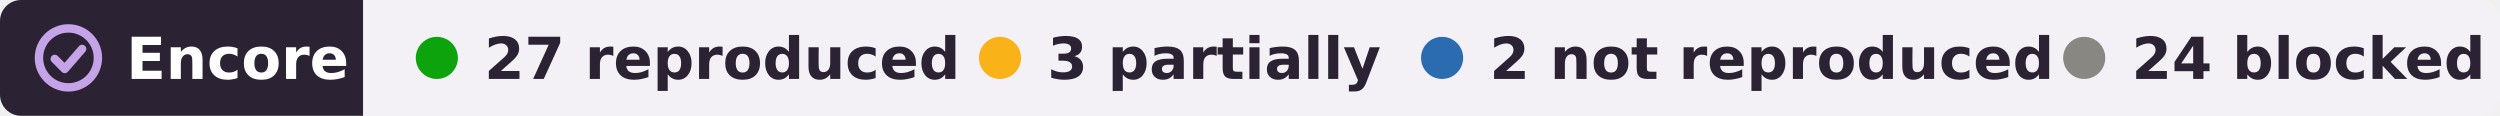
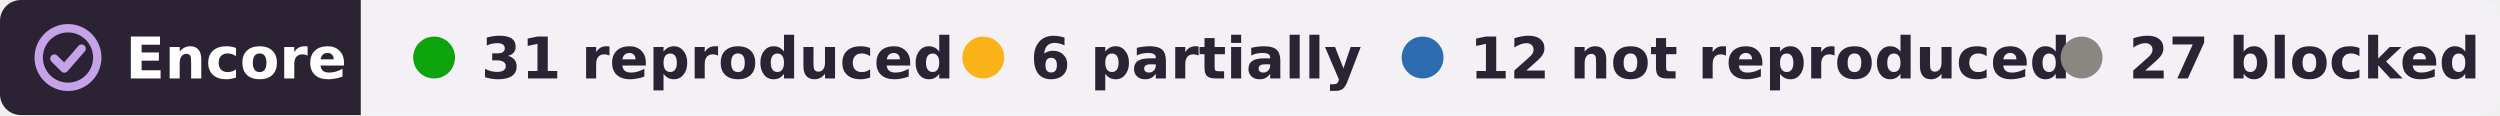
- <svg xmlns="http://www.w3.org/2000/svg" width="475" height="22" viewBox="0 0 475 22" role="img" aria-label="Encore: 27 reproduced, 3 partially reproduced, 2 not reproduced, 24 blocked, of 56 claims in 2 papers of Naoshige Uchida">
+ <svg xmlns="http://www.w3.org/2000/svg" width="478" height="22" viewBox="0 0 478 22" role="img" aria-label="Encore: 31 reproduced, 6 partially reproduced, 12 not reproduced, 27 blocked, of 76 claims in 2 papers of Naoshige Uchida">
  <clipPath id="r">
-     <rect width="475" height="22" rx="4" />
+     <rect width="478" height="22" rx="4" />
  </clipPath>
  <g clip-path="url(#r)">
    <rect width="69" height="22" fill="#2b2333" />
-     <rect x="69" width="406" height="22" fill="#f3f1f6" />
+     <rect x="69" width="409" height="22" fill="#f3f1f6" />
  </g>
  <g fill="none" stroke="#c4a3e8" stroke-width="1.6" stroke-linecap="round" stroke-linejoin="round">
    <circle cx="13" cy="11" r="5.6" />
    <path d="M10.4 11.2l1.9 1.9 3.3-3.8" />
  </g>
  <g font-family="Verdana,DejaVu Sans,Geneva,sans-serif" font-size="11" font-weight="bold">
    <text x="24" y="15" fill="#fff" textLength="39">Encore</text>
    <g fill="#2b2333">
      <circle cx="83" cy="11" r="4" fill="#0ca30c" />
-       <text x="92" y="15" textLength="80">27 reproduced</text>
-       <circle cx="190" cy="11" r="4" fill="#fab219" />
-       <text x="199" y="15" textLength="57">3 partially</text>
-       <circle cx="274" cy="11" r="4" fill="#2b6cb0" />
-       <text x="283" y="15" textLength="95">2 not reproduced</text>
-       <circle cx="396" cy="11" r="4" fill="#898781" />
-       <text x="405" y="15" textLength="61">24 blocked</text>
+       <text x="92" y="15" textLength="78">31 reproduced</text>
+       <circle cx="188" cy="11" r="4" fill="#fab219" />
+       <text x="197" y="15" textLength="57">6 partially</text>
+       <circle cx="272" cy="11" r="4" fill="#2b6cb0" />
+       <text x="281" y="15" textLength="99">12 not reproduced</text>
+       <circle cx="398" cy="11" r="4" fill="#898781" />
+       <text x="407" y="15" textLength="61">27 blocked</text>
    </g>
  </g>
</svg>
